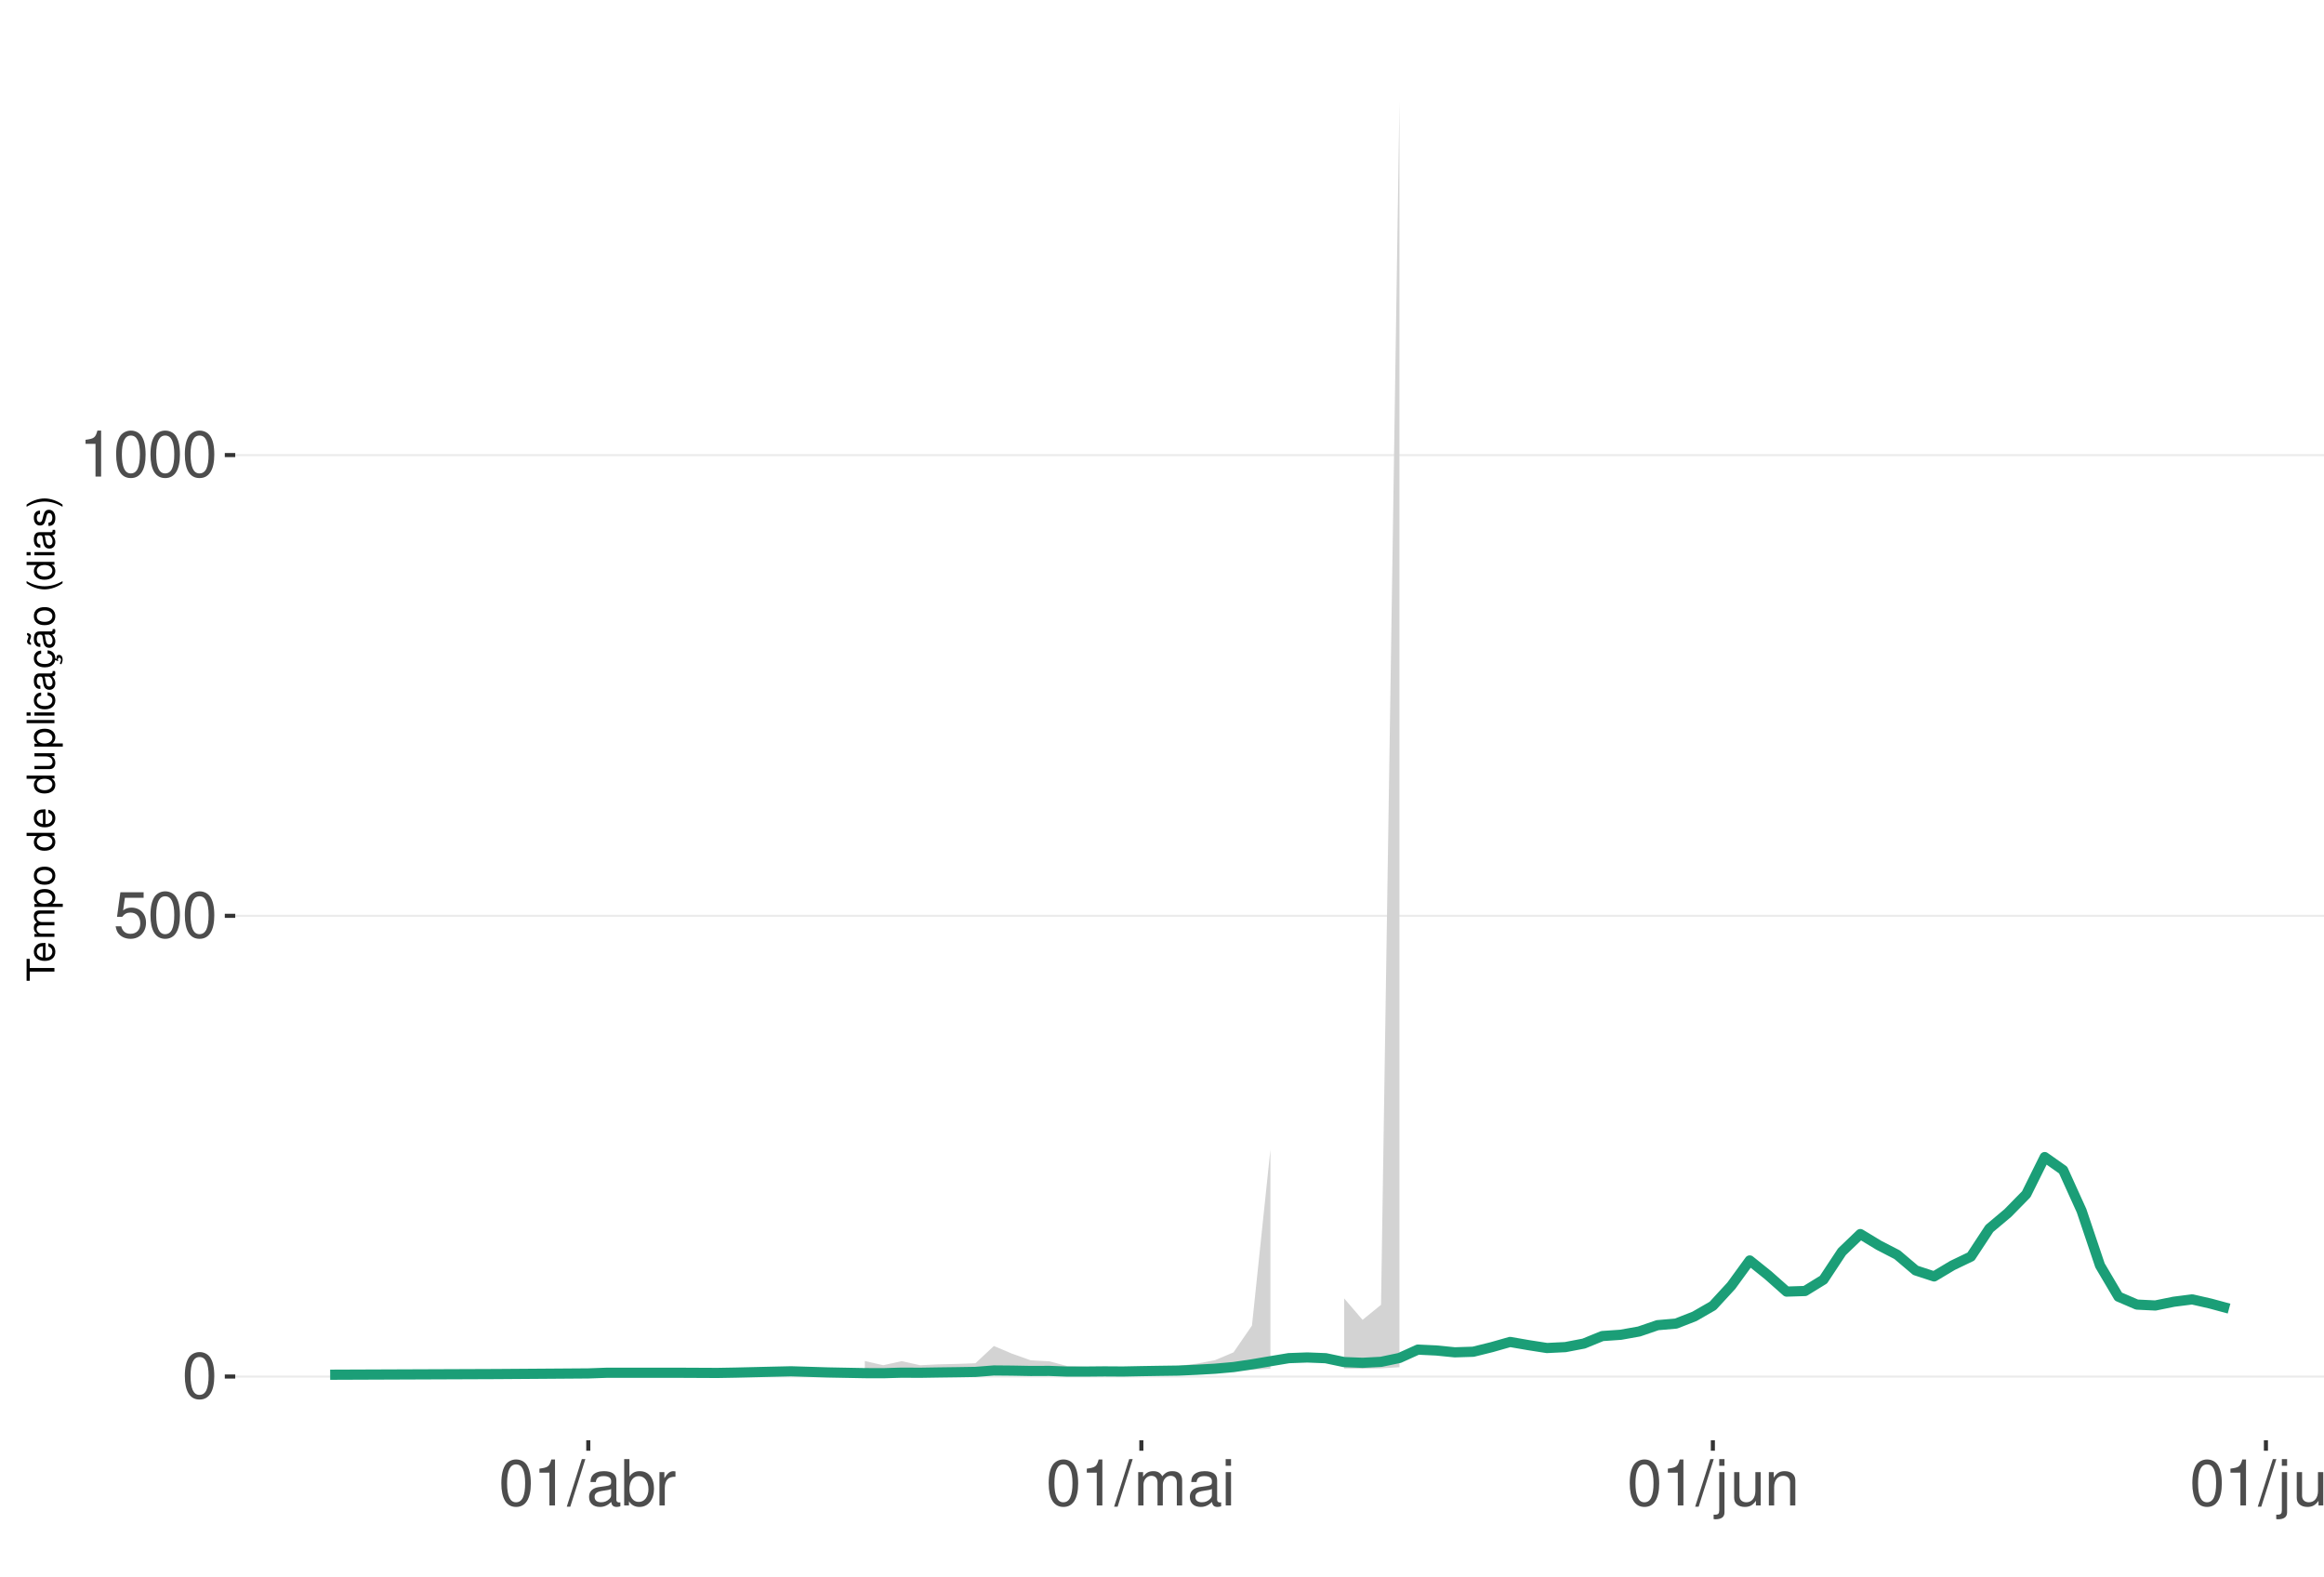
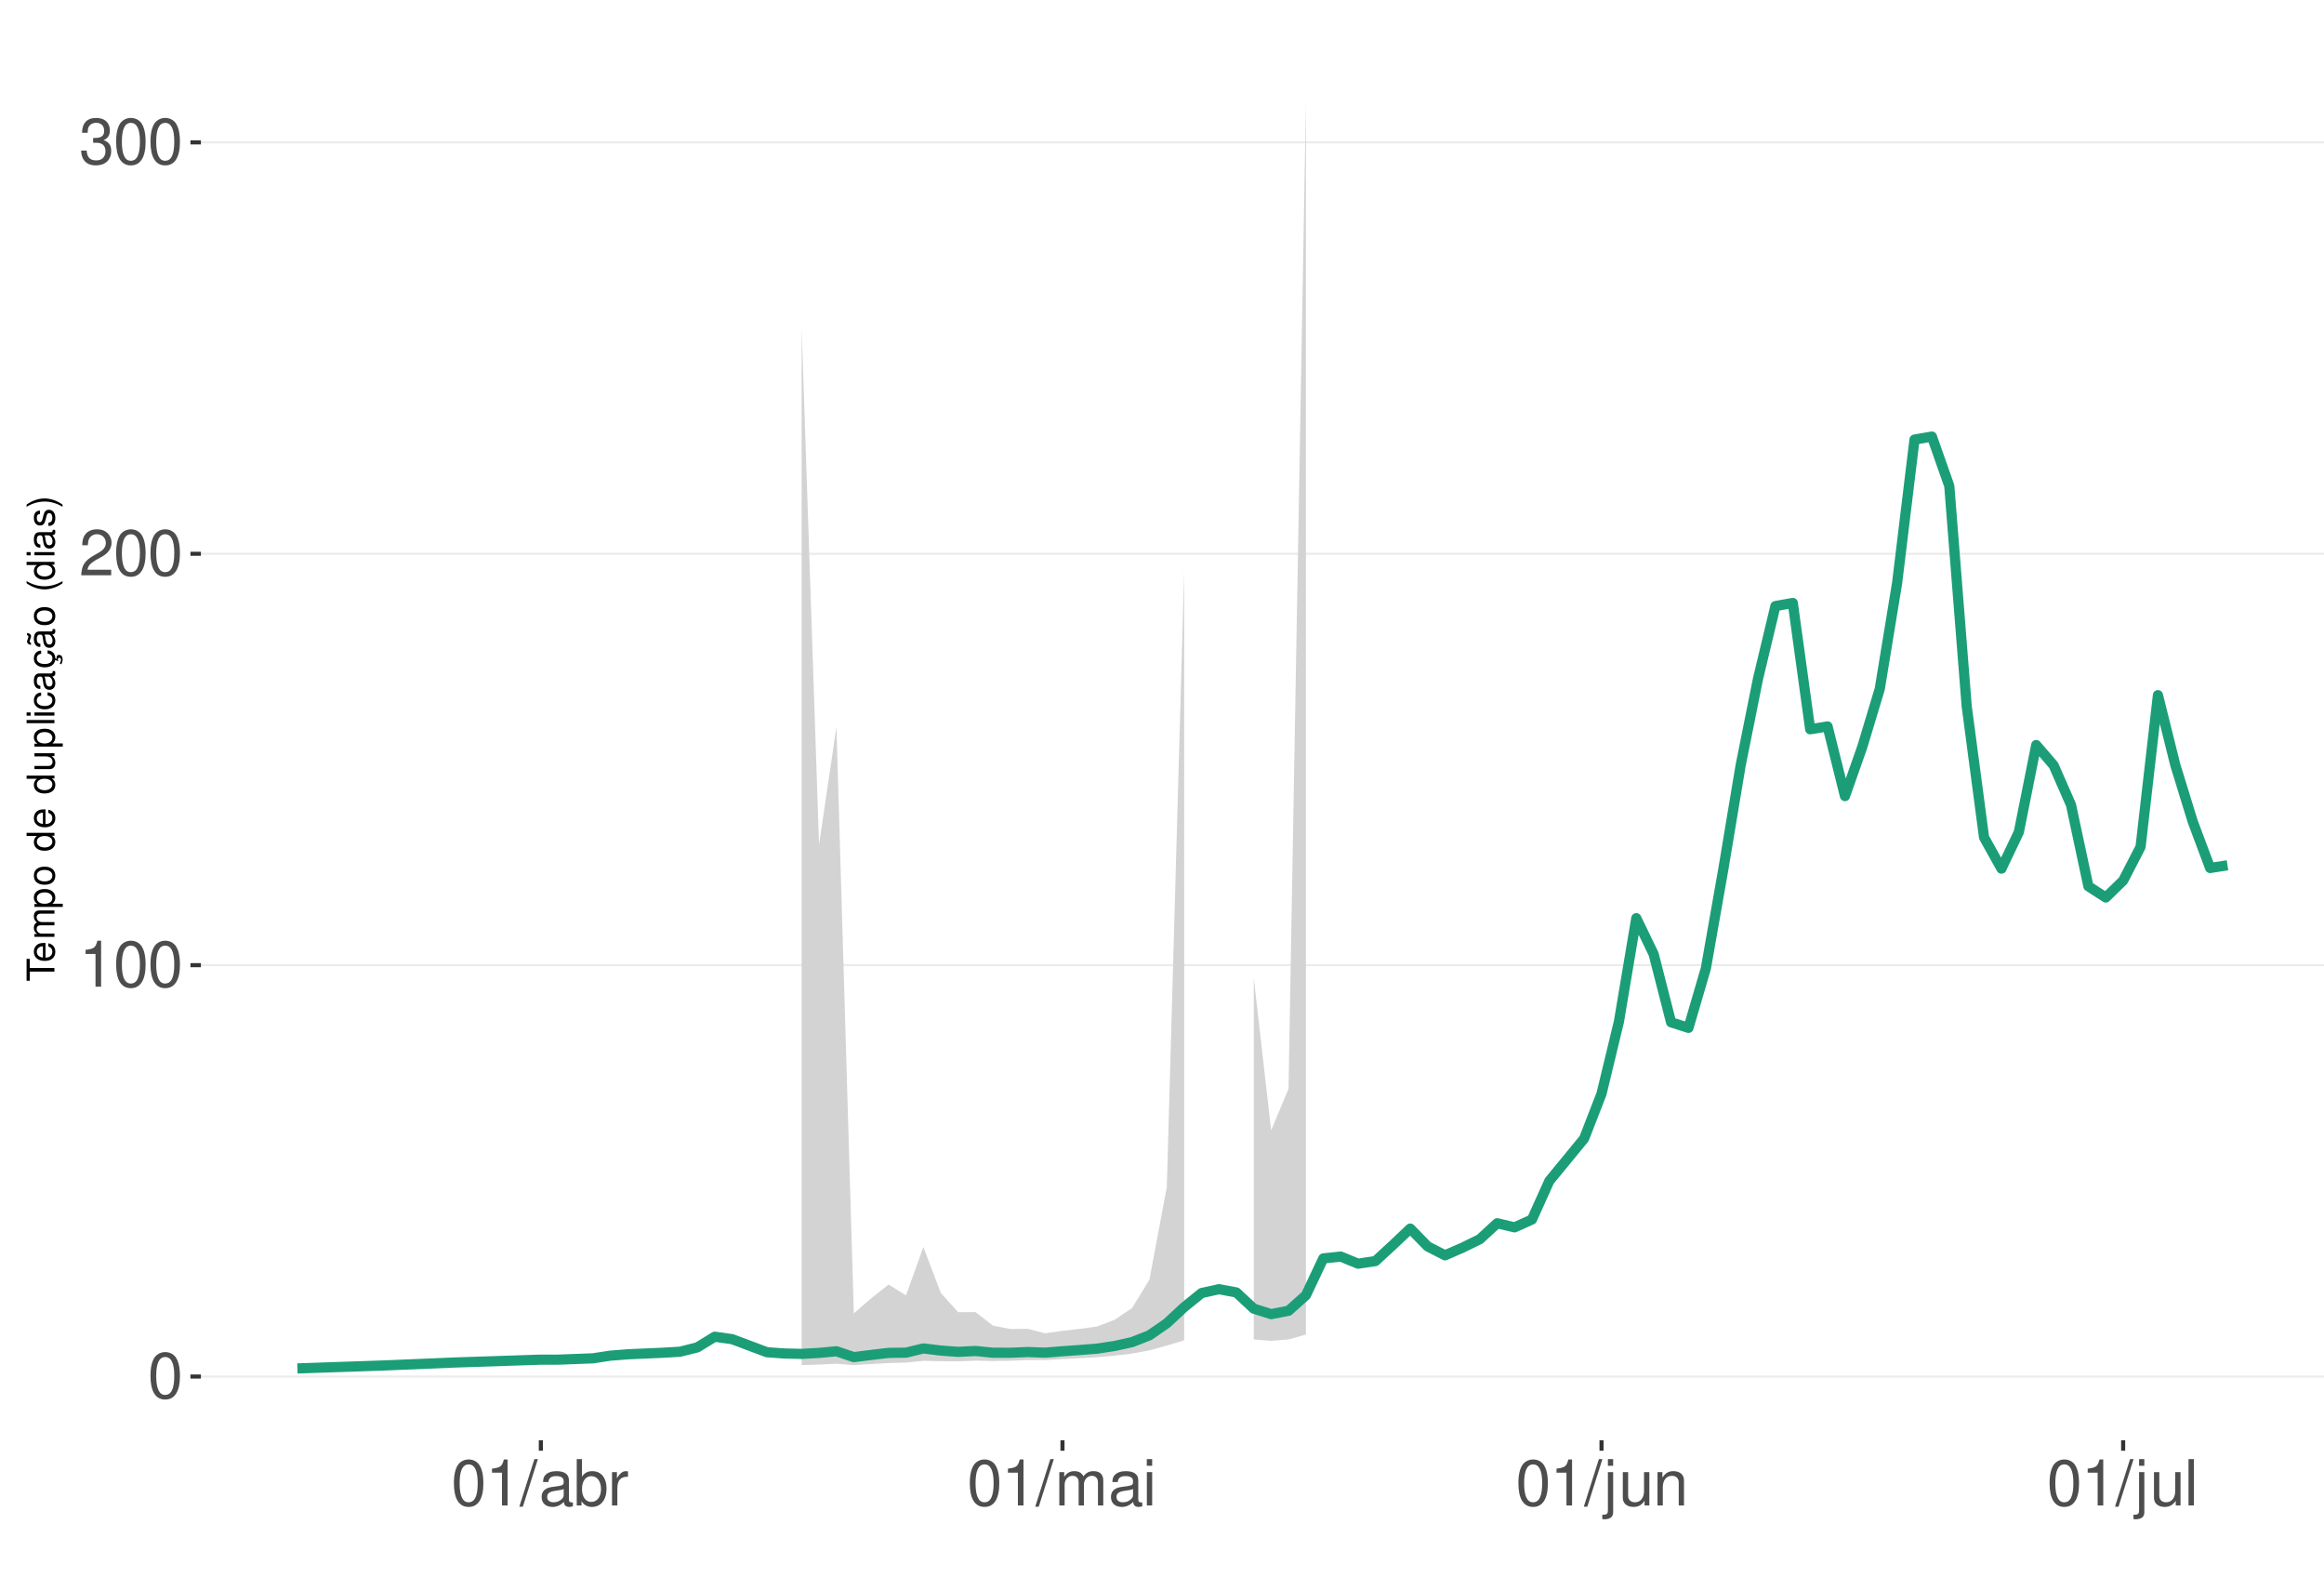
<svg xmlns="http://www.w3.org/2000/svg" xmlns:xlink="http://www.w3.org/1999/xlink" width="609pt" height="413pt" viewBox="0 0 609 413" version="1.1">
  <defs>
    <g>
      <symbol overflow="visible" id="glyph0-0">
        <path style="stroke:none;" d="" />
      </symbol>
      <symbol overflow="visible" id="glyph0-1">
        <path style="stroke:none;" d="M 4.578 -12.047 C 3.484 -12.047 2.484 -11.547 1.859 -10.734 C 1.094 -9.656 0.719 -8.062 0.719 -5.828 C 0.719 -1.766 2.047 0.391 4.578 0.391 C 7.078 0.391 8.438 -1.766 8.438 -5.734 C 8.438 -8.062 8.078 -9.625 7.297 -10.734 C 6.672 -11.562 5.703 -12.047 4.578 -12.047 Z M 4.578 -10.75 C 6.156 -10.75 6.953 -9.125 6.953 -5.859 C 6.953 -2.438 6.172 -0.828 4.547 -0.828 C 3 -0.828 2.219 -2.5 2.219 -5.812 C 2.219 -9.125 3 -10.75 4.578 -10.75 Z M 4.578 -10.75 " />
      </symbol>
      <symbol overflow="visible" id="glyph0-2">
-         <path style="stroke:none;" d="M 7.922 -11.812 L 1.828 -11.812 L 0.953 -5.375 L 2.297 -5.375 C 2.984 -6.203 3.547 -6.484 4.484 -6.484 C 6.062 -6.484 7.047 -5.391 7.047 -3.641 C 7.047 -1.953 6.062 -0.922 4.469 -0.922 C 3.188 -0.922 2.406 -1.562 2.047 -2.891 L 0.578 -2.891 C 0.781 -1.938 0.953 -1.469 1.297 -1.031 C 1.969 -0.141 3.172 0.391 4.5 0.391 C 6.875 0.391 8.547 -1.344 8.547 -3.844 C 8.547 -6.172 7 -7.781 4.734 -7.781 C 3.891 -7.781 3.234 -7.562 2.547 -7.062 L 3.016 -10.359 L 7.922 -10.359 Z M 7.922 -11.812 " />
+         <path style="stroke:none;" d="M 4.312 -8.578 L 4.312 0 L 5.781 0 L 5.781 -12.047 L 4.812 -12.047 C 4.297 -10.188 3.969 -9.938 1.703 -9.641 L 1.703 -8.578 Z M 4.312 -8.578 " />
      </symbol>
      <symbol overflow="visible" id="glyph0-3">
-         <path style="stroke:none;" d="M 4.312 -8.578 L 4.312 0 L 5.781 0 L 5.781 -12.047 L 4.812 -12.047 C 4.297 -10.188 3.969 -9.938 1.703 -9.641 L 1.703 -8.578 Z M 4.312 -8.578 " />
+         <path style="stroke:none;" d="M 8.422 -1.453 L 2.219 -1.453 C 2.359 -2.453 2.891 -3.078 4.344 -3.969 L 6.016 -4.891 C 7.656 -5.812 8.516 -7.047 8.516 -8.531 C 8.516 -9.531 8.109 -10.453 7.406 -11.109 C 6.719 -11.75 5.844 -12.047 4.734 -12.047 C 3.234 -12.047 2.109 -11.516 1.469 -10.484 C 1.047 -9.844 0.859 -9.094 0.828 -7.875 L 2.297 -7.875 C 2.344 -8.688 2.453 -9.172 2.641 -9.578 C 3.031 -10.312 3.797 -10.766 4.688 -10.766 C 6.016 -10.766 7.016 -9.797 7.016 -8.5 C 7.016 -7.531 6.469 -6.703 5.406 -6.094 L 3.875 -5.203 C 1.422 -3.781 0.703 -2.641 0.562 -0.016 L 8.422 -0.016 Z M 8.422 -1.453 " />
      </symbol>
      <symbol overflow="visible" id="glyph0-4">
+         <path style="stroke:none;" d="M 3.688 -5.547 L 4.484 -5.547 C 6.078 -5.547 6.922 -4.797 6.922 -3.344 C 6.922 -1.828 6.016 -0.922 4.5 -0.922 C 2.875 -0.922 2.094 -1.734 2 -3.5 L 0.531 -3.5 C 0.594 -2.531 0.766 -1.906 1.047 -1.359 C 1.672 -0.203 2.812 0.391 4.438 0.391 C 6.859 0.391 8.422 -1.078 8.422 -3.359 C 8.422 -4.891 7.844 -5.734 6.422 -6.234 C 7.531 -6.672 8.078 -7.516 8.078 -8.734 C 8.078 -10.797 6.734 -12.047 4.484 -12.047 C 2.094 -12.047 0.828 -10.703 0.781 -8.156 L 2.25 -8.156 C 2.266 -8.891 2.328 -9.312 2.516 -9.672 C 2.844 -10.359 3.578 -10.766 4.5 -10.766 C 5.797 -10.766 6.578 -9.984 6.578 -8.672 C 6.578 -7.828 6.281 -7.312 5.625 -7.031 C 5.234 -6.859 4.703 -6.797 3.688 -6.781 Z M 3.688 -5.547 " />
+       </symbol>
+       <symbol overflow="visible" id="glyph0-5">
        <path style="stroke:none;" d="M 3.812 -12.141 L -0.141 0.328 L 0.781 0.328 L 4.734 -12.141 Z M 3.812 -12.141 " />
      </symbol>
-       <symbol overflow="visible" id="glyph0-5">
+       <symbol overflow="visible" id="glyph0-6">
        <path style="stroke:none;" d="M 8.906 -0.812 C 8.766 -0.781 8.688 -0.781 8.609 -0.781 C 8.125 -0.781 7.859 -1.031 7.859 -1.469 L 7.859 -6.594 C 7.859 -8.141 6.734 -8.984 4.578 -8.984 C 3.297 -8.984 2.281 -8.609 1.688 -7.969 C 1.281 -7.516 1.109 -7.016 1.078 -6.141 L 2.484 -6.141 C 2.594 -7.219 3.234 -7.688 4.531 -7.688 C 5.797 -7.688 6.484 -7.234 6.484 -6.391 L 6.484 -6.031 C 6.469 -5.438 6.156 -5.219 5.031 -5.062 C 3.062 -4.812 2.766 -4.75 2.234 -4.531 C 1.219 -4.094 0.703 -3.328 0.703 -2.203 C 0.703 -0.609 1.797 0.391 3.562 0.391 C 4.656 0.391 5.547 0 6.531 -0.906 C 6.625 0 7.062 0.391 7.969 0.391 C 8.266 0.391 8.438 0.344 8.906 0.234 Z M 6.484 -2.75 C 6.484 -2.281 6.344 -2 5.922 -1.609 C 5.359 -1.094 4.688 -0.828 3.859 -0.828 C 2.781 -0.828 2.156 -1.344 2.156 -2.234 C 2.156 -3.141 2.75 -3.609 4.25 -3.828 C 5.734 -4.031 6.016 -4.094 6.484 -4.312 Z M 6.484 -2.75 " />
      </symbol>
-       <symbol overflow="visible" id="glyph0-6">
+       <symbol overflow="visible" id="glyph0-7">
        <path style="stroke:none;" d="M 0.906 -12.141 L 0.906 0 L 2.156 0 L 2.156 -1.109 C 2.812 -0.094 3.703 0.391 4.906 0.391 C 7.219 0.391 8.719 -1.5 8.719 -4.391 C 8.719 -7.234 7.297 -8.984 4.984 -8.984 C 3.781 -8.984 2.938 -8.531 2.281 -7.547 L 2.281 -12.141 Z M 4.719 -7.672 C 6.266 -7.672 7.266 -6.328 7.266 -4.25 C 7.266 -2.266 6.234 -0.922 4.719 -0.922 C 3.234 -0.922 2.281 -2.25 2.281 -4.297 C 2.281 -6.344 3.234 -7.672 4.719 -7.672 Z M 4.719 -7.672 " />
      </symbol>
-       <symbol overflow="visible" id="glyph0-7">
+       <symbol overflow="visible" id="glyph0-8">
        <path style="stroke:none;" d="M 1.156 -8.734 L 1.156 0 L 2.547 0 L 2.547 -4.531 C 2.562 -6.625 3.438 -7.562 5.344 -7.516 L 5.344 -8.922 C 5.109 -8.969 4.984 -8.984 4.812 -8.984 C 3.922 -8.984 3.234 -8.438 2.438 -7.141 L 2.438 -8.734 Z M 1.156 -8.734 " />
      </symbol>
-       <symbol overflow="visible" id="glyph0-8">
+       <symbol overflow="visible" id="glyph0-9">
        <path style="stroke:none;" d="M 1.172 -8.734 L 1.172 0 L 2.562 0 L 2.562 -5.484 C 2.562 -6.75 3.484 -7.766 4.609 -7.766 C 5.641 -7.766 6.234 -7.125 6.234 -6.016 L 6.234 0 L 7.625 0 L 7.625 -5.484 C 7.625 -6.75 8.547 -7.766 9.672 -7.766 C 10.688 -7.766 11.297 -7.109 11.297 -6.016 L 11.297 0 L 12.688 0 L 12.688 -6.547 C 12.688 -8.109 11.797 -8.984 10.156 -8.984 C 9 -8.984 8.297 -8.625 7.484 -7.641 C 6.969 -8.578 6.266 -8.984 5.125 -8.984 C 3.969 -8.984 3.188 -8.547 2.453 -7.5 L 2.453 -8.734 Z M 1.172 -8.734 " />
      </symbol>
-       <symbol overflow="visible" id="glyph0-9">
+       <symbol overflow="visible" id="glyph0-10">
        <path style="stroke:none;" d="M 2.5 -8.734 L 1.109 -8.734 L 1.109 0 L 2.5 0 Z M 2.5 -12.141 L 1.094 -12.141 L 1.094 -10.391 L 2.5 -10.391 Z M 2.5 -12.141 " />
      </symbol>
-       <symbol overflow="visible" id="glyph0-10">
+       <symbol overflow="visible" id="glyph0-11">
        <path style="stroke:none;" d="M 1.172 -8.734 L 1.172 1.266 C 1.172 2.125 0.906 2.422 0.031 2.422 C -0.062 2.422 -0.109 2.422 -0.297 2.406 L -0.297 3.578 C -0.141 3.609 -0.047 3.625 0.172 3.625 C 1.734 3.625 2.547 3.016 2.547 1.812 L 2.547 -8.734 Z M 2.547 -12.141 L 1.172 -12.141 L 1.172 -10.391 L 2.547 -10.391 Z M 2.547 -12.141 " />
      </symbol>
-       <symbol overflow="visible" id="glyph0-11">
+       <symbol overflow="visible" id="glyph0-12">
        <path style="stroke:none;" d="M 8.031 0 L 8.031 -8.734 L 6.641 -8.734 L 6.641 -3.781 C 6.641 -2 5.719 -0.828 4.266 -0.828 C 3.172 -0.828 2.469 -1.5 2.469 -2.547 L 2.469 -8.734 L 1.078 -8.734 L 1.078 -2 C 1.078 -0.547 2.172 0.391 3.859 0.391 C 5.141 0.391 5.969 -0.062 6.781 -1.219 L 6.781 0 Z M 8.031 0 " />
      </symbol>
-       <symbol overflow="visible" id="glyph0-12">
+       <symbol overflow="visible" id="glyph0-13">
        <path style="stroke:none;" d="M 1.172 -8.734 L 1.172 0 L 2.562 0 L 2.562 -4.812 C 2.562 -6.594 3.5 -7.766 4.938 -7.766 C 6.031 -7.766 6.734 -7.094 6.734 -6.047 L 6.734 0 L 8.109 0 L 8.109 -6.594 C 8.109 -8.047 7.031 -8.984 5.344 -8.984 C 4.047 -8.984 3.219 -8.484 2.453 -7.266 L 2.453 -8.734 Z M 1.172 -8.734 " />
      </symbol>
-       <symbol overflow="visible" id="glyph0-13">
+       <symbol overflow="visible" id="glyph0-14">
        <path style="stroke:none;" d="M 2.531 -12.141 L 1.125 -12.141 L 1.125 0 L 2.531 0 Z M 2.531 -12.141 " />
      </symbol>
      <symbol overflow="visible" id="glyph1-0">
        <path style="stroke:none;" d="" />
      </symbol>
      <symbol overflow="visible" id="glyph1-1">
        <path style="stroke:none;" d="M -6.469 -3.547 L -6.469 -5.938 L -7.297 -5.938 L -7.297 -0.203 L -6.469 -0.203 L -6.469 -2.609 L 0 -2.609 L 0 -3.547 Z M -6.469 -3.547 " />
      </symbol>
      <symbol overflow="visible" id="glyph1-2">
        <path style="stroke:none;" d="M -2.344 -5.125 C -3.141 -5.125 -3.625 -5.062 -4.016 -4.922 C -4.875 -4.578 -5.391 -3.781 -5.391 -2.797 C -5.391 -1.344 -4.281 -0.406 -2.547 -0.406 C -0.812 -0.406 0.234 -1.297 0.234 -2.781 C 0.234 -3.984 -0.453 -4.812 -1.594 -5.016 L -1.594 -4.188 C -0.906 -3.953 -0.547 -3.484 -0.547 -2.812 C -0.547 -2.281 -0.781 -1.828 -1.219 -1.547 C -1.516 -1.344 -1.812 -1.281 -2.344 -1.266 Z M -3.016 -1.297 C -3.984 -1.359 -4.625 -1.953 -4.625 -2.797 C -4.625 -3.641 -3.953 -4.234 -3.016 -4.234 Z M -3.016 -1.297 " />
      </symbol>
      <symbol overflow="visible" id="glyph1-3">
        <path style="stroke:none;" d="M -5.234 -0.703 L 0 -0.703 L 0 -1.547 L -3.297 -1.547 C -4.047 -1.547 -4.656 -2.094 -4.656 -2.766 C -4.656 -3.391 -4.281 -3.734 -3.609 -3.734 L 0 -3.734 L 0 -4.578 L -3.297 -4.578 C -4.047 -4.578 -4.656 -5.125 -4.656 -5.812 C -4.656 -6.422 -4.266 -6.781 -3.609 -6.781 L 0 -6.781 L 0 -7.625 L -3.938 -7.625 C -4.875 -7.625 -5.391 -7.078 -5.391 -6.094 C -5.391 -5.406 -5.188 -4.984 -4.594 -4.484 C -5.156 -4.188 -5.391 -3.766 -5.391 -3.078 C -5.391 -2.375 -5.125 -1.906 -4.5 -1.469 L -5.234 -1.469 Z M -5.234 -0.703 " />
      </symbol>
      <symbol overflow="visible" id="glyph1-4">
        <path style="stroke:none;" d="M 2.188 -0.547 L 2.188 -1.375 L -0.547 -1.375 C -0.016 -1.812 0.234 -2.312 0.234 -2.984 C 0.234 -4.344 -0.859 -5.234 -2.531 -5.234 C -4.297 -5.234 -5.391 -4.375 -5.391 -2.984 C -5.391 -2.266 -5.062 -1.703 -4.453 -1.312 L -5.234 -1.312 L -5.234 -0.547 Z M -4.609 -2.844 C -4.609 -3.766 -3.797 -4.359 -2.547 -4.359 C -1.359 -4.359 -0.547 -3.75 -0.547 -2.844 C -0.547 -1.953 -1.344 -1.375 -2.578 -1.375 C -3.812 -1.375 -4.609 -1.953 -4.609 -2.844 Z M -4.609 -2.844 " />
      </symbol>
      <symbol overflow="visible" id="glyph1-5">
        <path style="stroke:none;" d="M -5.391 -2.719 C -5.391 -1.234 -4.344 -0.359 -2.578 -0.359 C -0.812 -0.359 0.234 -1.234 0.234 -2.734 C 0.234 -4.203 -0.812 -5.094 -2.547 -5.094 C -4.359 -5.094 -5.391 -4.234 -5.391 -2.719 Z M -4.625 -2.734 C -4.625 -3.672 -3.844 -4.234 -2.547 -4.234 C -1.312 -4.234 -0.547 -3.656 -0.547 -2.734 C -0.547 -1.797 -1.312 -1.234 -2.578 -1.234 C -3.844 -1.234 -4.625 -1.797 -4.625 -2.734 Z M -4.625 -2.734 " />
      </symbol>
      <symbol overflow="visible" id="glyph1-6">
        <path style="stroke:none;" d="" />
      </symbol>
      <symbol overflow="visible" id="glyph1-7">
        <path style="stroke:none;" d="M -7.297 -4.953 L -7.297 -4.125 L -4.578 -4.125 C -5.109 -3.766 -5.391 -3.203 -5.391 -2.516 C -5.391 -1.156 -4.297 -0.266 -2.625 -0.266 C -0.859 -0.266 0.234 -1.125 0.234 -2.547 C 0.234 -3.266 -0.047 -3.766 -0.688 -4.203 L 0 -4.203 L 0 -4.953 Z M -4.609 -2.656 C -4.609 -3.547 -3.812 -4.125 -2.562 -4.125 C -1.344 -4.125 -0.547 -3.547 -0.547 -2.656 C -0.547 -1.734 -1.359 -1.125 -2.578 -1.125 C -3.797 -1.125 -4.609 -1.734 -4.609 -2.656 Z M -4.609 -2.656 " />
      </symbol>
      <symbol overflow="visible" id="glyph1-8">
        <path style="stroke:none;" d="M 0 -4.812 L -5.234 -4.812 L -5.234 -3.984 L -2.266 -3.984 C -1.203 -3.984 -0.5 -3.438 -0.5 -2.562 C -0.5 -1.906 -0.906 -1.484 -1.531 -1.484 L -5.234 -1.484 L -5.234 -0.656 L -1.203 -0.656 C -0.328 -0.656 0.234 -1.297 0.234 -2.312 C 0.234 -3.094 -0.047 -3.578 -0.734 -4.062 L 0 -4.062 Z M 0 -4.812 " />
      </symbol>
      <symbol overflow="visible" id="glyph1-9">
        <path style="stroke:none;" d="M -7.297 -1.516 L -7.297 -0.688 L 0 -0.688 L 0 -1.516 Z M -7.297 -1.516 " />
      </symbol>
      <symbol overflow="visible" id="glyph1-10">
        <path style="stroke:none;" d="M -5.234 -1.5 L -5.234 -0.672 L 0 -0.672 L 0 -1.5 Z M -7.297 -1.5 L -7.297 -0.656 L -6.234 -0.656 L -6.234 -1.5 Z M -7.297 -1.5 " />
      </symbol>
      <symbol overflow="visible" id="glyph1-11">
        <path style="stroke:none;" d="M -3.484 -4.703 C -3.984 -4.672 -4.312 -4.562 -4.609 -4.359 C -5.094 -4 -5.391 -3.375 -5.391 -2.641 C -5.391 -1.219 -4.266 -0.312 -2.531 -0.312 C -0.844 -0.312 0.234 -1.203 0.234 -2.625 C 0.234 -3.875 -0.516 -4.672 -1.797 -4.766 L -1.797 -3.938 C -0.953 -3.797 -0.547 -3.359 -0.547 -2.656 C -0.547 -1.734 -1.297 -1.188 -2.531 -1.188 C -3.844 -1.188 -4.625 -1.719 -4.625 -2.625 C -4.625 -3.328 -4.203 -3.766 -3.484 -3.875 Z M -3.484 -4.703 " />
      </symbol>
      <symbol overflow="visible" id="glyph1-12">
        <path style="stroke:none;" d="M -0.484 -5.344 C -0.469 -5.266 -0.469 -5.219 -0.469 -5.172 C -0.469 -4.875 -0.625 -4.719 -0.875 -4.719 L -3.953 -4.719 C -4.891 -4.719 -5.391 -4.047 -5.391 -2.75 C -5.391 -1.984 -5.172 -1.375 -4.781 -1.016 C -4.516 -0.766 -4.203 -0.672 -3.688 -0.656 L -3.688 -1.484 C -4.328 -1.562 -4.625 -1.938 -4.625 -2.719 C -4.625 -3.484 -4.344 -3.891 -3.844 -3.891 L -3.625 -3.891 C -3.266 -3.875 -3.125 -3.703 -3.047 -3.016 C -2.891 -1.844 -2.844 -1.656 -2.719 -1.344 C -2.453 -0.734 -2 -0.422 -1.312 -0.422 C -0.375 -0.422 0.234 -1.078 0.234 -2.141 C 0.234 -2.797 0 -3.328 -0.547 -3.922 C 0 -3.984 0.234 -4.234 0.234 -4.781 C 0.234 -4.953 0.203 -5.062 0.141 -5.344 Z M -1.656 -3.891 C -1.375 -3.891 -1.203 -3.812 -0.969 -3.562 C -0.656 -3.219 -0.5 -2.812 -0.5 -2.312 C -0.5 -1.672 -0.812 -1.297 -1.344 -1.297 C -1.891 -1.297 -2.172 -1.656 -2.297 -2.547 C -2.422 -3.438 -2.453 -3.609 -2.594 -3.891 Z M -1.656 -3.891 " />
      </symbol>
      <symbol overflow="visible" id="glyph1-13">
        <path style="stroke:none;" d="M 0.234 -2.641 C 0.234 -3.875 -0.547 -4.703 -1.797 -4.766 L -1.797 -3.938 C -0.953 -3.797 -0.531 -3.359 -0.531 -2.656 C -0.531 -1.734 -1.281 -1.188 -2.516 -1.188 C -3.844 -1.188 -4.625 -1.719 -4.625 -2.625 C -4.625 -3.328 -4.203 -3.766 -3.484 -3.875 L -3.484 -4.703 C -3.984 -4.672 -4.312 -4.562 -4.609 -4.359 C -5.094 -4 -5.391 -3.375 -5.391 -2.641 C -5.391 -1.219 -4.266 -0.312 -2.531 -0.312 C -1.469 -0.312 -0.625 -0.672 -0.156 -1.312 C 0.047 -1.594 0.125 -1.812 0.203 -2.25 L 0.922 -1.938 L 0.984 -2.062 C 0.938 -2.188 0.906 -2.25 0.906 -2.375 C 0.906 -2.656 1.047 -2.828 1.281 -2.828 C 1.547 -2.828 1.734 -2.594 1.734 -2.297 C 1.734 -2.031 1.672 -1.844 1.438 -1.406 L 1.406 -1.312 L 1.812 -1.094 C 2.078 -1.75 2.141 -1.953 2.141 -2.344 C 2.141 -3.109 1.781 -3.578 1.203 -3.578 C 0.781 -3.578 0.547 -3.297 0.547 -2.797 C 0.547 -2.703 0.547 -2.641 0.562 -2.516 Z M 0.234 -2.641 " />
      </symbol>
      <symbol overflow="visible" id="glyph1-14">
        <path style="stroke:none;" d="M -0.484 -5.344 C -0.469 -5.266 -0.469 -5.219 -0.469 -5.172 C -0.469 -4.875 -0.625 -4.719 -0.875 -4.719 L -3.953 -4.719 C -4.891 -4.719 -5.391 -4.047 -5.391 -2.75 C -5.391 -1.984 -5.172 -1.375 -4.781 -1.016 C -4.516 -0.766 -4.203 -0.672 -3.688 -0.656 L -3.688 -1.484 C -4.328 -1.562 -4.625 -1.938 -4.625 -2.719 C -4.625 -3.484 -4.344 -3.891 -3.844 -3.891 L -3.625 -3.891 C -3.266 -3.875 -3.125 -3.703 -3.047 -3.016 C -2.891 -1.844 -2.844 -1.656 -2.719 -1.344 C -2.453 -0.734 -2 -0.422 -1.312 -0.422 C -0.375 -0.422 0.234 -1.078 0.234 -2.141 C 0.234 -2.797 0 -3.328 -0.547 -3.922 C 0 -3.984 0.234 -4.234 0.234 -4.781 C 0.234 -4.953 0.203 -5.062 0.141 -5.344 Z M -1.656 -3.891 C -1.375 -3.891 -1.203 -3.812 -0.969 -3.562 C -0.656 -3.219 -0.5 -2.812 -0.5 -2.312 C -0.5 -1.672 -0.812 -1.297 -1.344 -1.297 C -1.891 -1.297 -2.172 -1.656 -2.297 -2.547 C -2.422 -3.438 -2.453 -3.609 -2.594 -3.891 Z M -7.172 -3.75 C -6.922 -3.672 -6.812 -3.547 -6.812 -3.375 C -6.812 -3.25 -6.875 -2.984 -6.984 -2.734 C -7.156 -2.312 -7.172 -2.25 -7.172 -2.047 C -7.172 -1.594 -6.797 -1.297 -6.141 -1.188 L -6.141 -1.766 C -6.375 -1.812 -6.5 -1.938 -6.5 -2.094 C -6.5 -2.203 -6.469 -2.344 -6.375 -2.578 C -6.156 -3.156 -6.125 -3.234 -6.125 -3.438 C -6.125 -3.922 -6.484 -4.219 -7.172 -4.312 Z M -7.172 -3.75 " />
      </symbol>
      <symbol overflow="visible" id="glyph1-15">
        <path style="stroke:none;" d="M -7.297 -2.359 C -5.984 -1.359 -4.156 -0.734 -2.594 -0.734 C -1.016 -0.734 0.812 -1.359 2.125 -2.359 L 2.125 -2.906 C 0.688 -2.031 -0.984 -1.547 -2.594 -1.547 C -4.188 -1.547 -5.875 -2.031 -7.297 -2.906 Z M -7.297 -2.359 " />
      </symbol>
      <symbol overflow="visible" id="glyph1-16">
        <path style="stroke:none;" d="M -3.781 -4.375 C -4.812 -4.375 -5.391 -3.688 -5.391 -2.484 C -5.391 -1.266 -4.766 -0.469 -3.797 -0.469 C -2.969 -0.469 -2.578 -0.891 -2.281 -2.125 L -2.094 -2.906 C -1.953 -3.484 -1.734 -3.719 -1.375 -3.719 C -0.875 -3.719 -0.547 -3.234 -0.547 -2.5 C -0.547 -2.047 -0.672 -1.672 -0.891 -1.453 C -1.047 -1.328 -1.188 -1.266 -1.562 -1.219 L -1.562 -0.344 C -0.344 -0.375 0.234 -1.062 0.234 -2.438 C 0.234 -3.75 -0.422 -4.594 -1.438 -4.594 C -2.203 -4.594 -2.641 -4.156 -2.891 -3.109 L -3.078 -2.312 C -3.234 -1.625 -3.453 -1.344 -3.828 -1.344 C -4.312 -1.344 -4.625 -1.766 -4.625 -2.453 C -4.625 -3.125 -4.328 -3.484 -3.781 -3.5 Z M -3.781 -4.375 " />
      </symbol>
      <symbol overflow="visible" id="glyph1-17">
        <path style="stroke:none;" d="M 2.125 -0.938 C 0.812 -1.938 -1.016 -2.562 -2.578 -2.562 C -4.156 -2.562 -5.984 -1.938 -7.297 -0.938 L -7.297 -0.375 C -5.859 -1.266 -4.188 -1.75 -2.578 -1.75 C -0.984 -1.75 0.703 -1.266 2.125 -0.375 Z M 2.125 -0.938 " />
      </symbol>
    </g>
    <clipPath id="clip1">
-       <path d="M 61.645 9.961 L 609 9.961 L 609 377.328 L 61.645 377.328 Z M 61.645 9.961 " />
+       <path d="M 52.645 9.961 L 609 9.961 L 609 377.328 L 52.645 377.328 Z M 52.645 9.961 " />
    </clipPath>
    <clipPath id="clip2">
-       <path d="M 61.645 360 L 609 360 L 609 361 L 61.645 361 Z M 61.645 360 " />
+       <path d="M 52.645 360 L 609 360 L 609 361 L 52.645 361 Z M 52.645 360 " />
    </clipPath>
    <clipPath id="clip3">
-       <path d="M 61.645 239 L 609 239 L 609 241 L 61.645 241 Z M 61.645 239 " />
+       <path d="M 52.645 252 L 609 252 L 609 254 L 52.645 254 Z M 52.645 252 " />
    </clipPath>
    <clipPath id="clip4">
-       <path d="M 61.645 118 L 609 118 L 609 120 L 61.645 120 Z M 61.645 118 " />
+       <path d="M 52.645 144 L 609 144 L 609 146 L 52.645 146 Z M 52.645 144 " />
+     </clipPath>
+     <clipPath id="clip5">
+       <path d="M 52.645 37 L 609 37 L 609 38 L 52.645 38 Z M 52.645 37 " />
    </clipPath>
  </defs>
  <g id="surface354">
    <rect x="0" y="0" width="609" height="413" style="fill:rgb(100%,100%,100%);fill-opacity:1;stroke:none;" />
    <rect x="0" y="0" width="609" height="413" style="fill:rgb(100%,100%,100%);fill-opacity:1;stroke:none;" />
    <path style="fill:none;stroke-width:1.067;stroke-linecap:round;stroke-linejoin:round;stroke:rgb(100%,100%,100%);stroke-opacity:1;stroke-miterlimit:10;" d="M 0 413 L 609 413 L 609 0 L 0 0 Z M 0 413 " />
    <g clip-path="url(#clip1)" clip-rule="nonzero">
-       <path style=" stroke:none;fill-rule:nonzero;fill:rgb(100%,100%,100%);fill-opacity:1;" d="M 61.645 377.328 L 609 377.328 L 609 9.961 L 61.645 9.961 Z M 61.645 377.328 " />
+       <path style=" stroke:none;fill-rule:nonzero;fill:rgb(100%,100%,100%);fill-opacity:1;" d="M 52.645 377.328 L 609 377.328 L 609 9.961 L 52.645 9.961 Z M 52.645 377.328 " />
    </g>
    <g clip-path="url(#clip2)" clip-rule="nonzero">
-       <path style="fill:none;stroke-width:0.533;stroke-linecap:butt;stroke-linejoin:round;stroke:rgb(92.157%,92.157%,92.157%);stroke-opacity:1;stroke-miterlimit:10;" d="M 61.645 360.629 L 609 360.629 " />
+       <path style="fill:none;stroke-width:0.533;stroke-linecap:butt;stroke-linejoin:round;stroke:rgb(92.157%,92.157%,92.157%);stroke-opacity:1;stroke-miterlimit:10;" d="M 52.645 360.629 L 609 360.629 " />
    </g>
    <g clip-path="url(#clip3)" clip-rule="nonzero">
-       <path style="fill:none;stroke-width:0.533;stroke-linecap:butt;stroke-linejoin:round;stroke:rgb(92.157%,92.157%,92.157%);stroke-opacity:1;stroke-miterlimit:10;" d="M 61.645 239.926 L 609 239.926 " />
+       <path style="fill:none;stroke-width:0.533;stroke-linecap:butt;stroke-linejoin:round;stroke:rgb(92.157%,92.157%,92.157%);stroke-opacity:1;stroke-miterlimit:10;" d="M 52.645 252.855 L 609 252.855 " />
    </g>
    <g clip-path="url(#clip4)" clip-rule="nonzero">
-       <path style="fill:none;stroke-width:0.533;stroke-linecap:butt;stroke-linejoin:round;stroke:rgb(92.157%,92.157%,92.157%);stroke-opacity:1;stroke-miterlimit:10;" d="M 61.645 119.219 L 609 119.219 " />
-     </g>
-     <path style=" stroke:none;fill-rule:nonzero;fill:rgb(82.745%,82.745%,82.745%);fill-opacity:1;" d="M 226.625 356.566 L 231.457 357.66 L 236.285 356.59 L 241.117 357.668 L 245.949 357.43 L 250.781 357.32 L 255.609 357.148 L 260.441 352.625 L 265.273 354.664 L 270.105 356.375 L 274.934 356.637 L 279.766 357.91 L 284.598 358.07 L 289.43 358.051 L 294.258 358.277 L 299.09 358.094 L 303.922 357.953 L 308.75 357.859 L 313.582 357.254 L 318.414 356.332 L 323.246 354.289 L 328.074 347.27 L 332.906 301.215 L 332.906 358.555 L 328.074 358.816 L 323.246 359.09 L 318.414 359.285 L 313.582 359.426 L 308.75 359.547 L 303.922 359.594 L 299.09 359.652 L 294.258 359.715 L 289.43 359.719 L 284.598 359.758 L 279.766 359.781 L 274.934 359.727 L 270.105 359.754 L 265.273 359.746 L 260.441 359.75 L 255.609 359.898 L 250.781 359.949 L 245.949 359.992 L 241.117 360.039 L 236.285 360.055 L 231.457 360.121 L 226.625 360.133 Z M 226.625 356.566 " />
-     <path style=" stroke:none;fill-rule:nonzero;fill:rgb(82.745%,82.745%,82.745%);fill-opacity:1;" d="M 352.23 340.156 L 357.062 345.773 L 361.895 341.832 L 366.723 26.66 L 366.723 358.184 L 361.895 358.484 L 357.062 358.586 L 352.23 358.543 Z M 352.23 340.156 " />
-     <path style="fill:none;stroke-width:2.667;stroke-linecap:butt;stroke-linejoin:round;stroke:rgb(10.588%,61.961%,46.667%);stroke-opacity:1;stroke-miterlimit:10;" d="M 86.523 360.152 L 130.004 359.98 L 154.16 359.809 L 158.988 359.637 L 178.312 359.637 L 187.977 359.684 L 192.809 359.598 L 202.469 359.367 L 207.301 359.258 L 216.961 359.555 L 226.625 359.738 L 231.457 359.754 L 236.285 359.613 L 241.117 359.637 L 245.949 359.559 L 250.781 359.496 L 255.609 359.418 L 260.441 359.039 L 265.273 359.082 L 270.105 359.172 L 274.934 359.152 L 279.766 359.332 L 284.598 359.328 L 289.43 359.281 L 294.258 359.312 L 299.09 359.215 L 303.922 359.137 L 308.75 359.07 L 313.582 358.852 L 318.414 358.578 L 323.246 358.148 L 328.074 357.434 L 332.906 356.617 L 337.738 355.809 L 342.57 355.633 L 347.398 355.824 L 352.23 356.844 L 357.062 357.031 L 361.895 356.777 L 366.723 355.766 L 371.555 353.574 L 376.387 353.801 L 381.219 354.285 L 386.047 354.133 L 390.879 352.941 L 395.711 351.566 L 400.543 352.402 L 405.371 353.156 L 410.203 352.918 L 415.035 351.992 L 419.867 350.02 L 424.695 349.688 L 429.527 348.828 L 434.359 347.172 L 439.191 346.758 L 444.02 344.875 L 448.852 342.09 L 453.684 336.84 L 458.512 330.215 L 463.344 334.09 L 468.176 338.375 L 473.008 338.219 L 477.836 335.25 L 482.668 327.941 L 487.5 323.301 L 492.332 326.23 L 497.16 328.723 L 501.992 332.82 L 506.824 334.402 L 511.656 331.516 L 516.484 329.195 L 521.316 321.855 L 526.148 317.793 L 530.98 312.867 L 535.809 303.133 L 540.641 306.539 L 545.473 317.191 L 550.305 331.527 L 555.133 339.699 L 559.965 341.777 L 564.797 342.016 L 569.629 341.031 L 574.457 340.418 L 579.289 341.52 L 584.121 342.828 " />
-     <g style="fill:rgb(30.196%,30.196%,30.196%);fill-opacity:1;">
-       <use xlink:href="#glyph0-1" x="47.715" y="366.267" />
-     </g>
-     <g style="fill:rgb(30.196%,30.196%,30.196%);fill-opacity:1;">
-       <use xlink:href="#glyph0-2" x="29.715" y="245.563" />
-       <use xlink:href="#glyph0-1" x="38.715" y="245.563" />
-       <use xlink:href="#glyph0-1" x="47.715" y="245.563" />
-     </g>
-     <g style="fill:rgb(30.196%,30.196%,30.196%);fill-opacity:1;">
-       <use xlink:href="#glyph0-3" x="20.715" y="124.856" />
-       <use xlink:href="#glyph0-1" x="29.715" y="124.856" />
-       <use xlink:href="#glyph0-1" x="38.715" y="124.856" />
-       <use xlink:href="#glyph0-1" x="47.715" y="124.856" />
-     </g>
-     <path style="fill:none;stroke-width:1.067;stroke-linecap:butt;stroke-linejoin:round;stroke:rgb(20%,20%,20%);stroke-opacity:1;stroke-miterlimit:10;" d="M 58.906 360.629 L 61.645 360.629 " />
-     <path style="fill:none;stroke-width:1.067;stroke-linecap:butt;stroke-linejoin:round;stroke:rgb(20%,20%,20%);stroke-opacity:1;stroke-miterlimit:10;" d="M 58.906 239.926 L 61.645 239.926 " />
-     <path style="fill:none;stroke-width:1.067;stroke-linecap:butt;stroke-linejoin:round;stroke:rgb(20%,20%,20%);stroke-opacity:1;stroke-miterlimit:10;" d="M 58.906 119.219 L 61.645 119.219 " />
-     <path style="fill:none;stroke-width:1.067;stroke-linecap:butt;stroke-linejoin:round;stroke:rgb(20%,20%,20%);stroke-opacity:1;stroke-miterlimit:10;" d="M 154.16 380.07 L 154.16 377.328 " />
-     <path style="fill:none;stroke-width:1.067;stroke-linecap:butt;stroke-linejoin:round;stroke:rgb(20%,20%,20%);stroke-opacity:1;stroke-miterlimit:10;" d="M 299.09 380.07 L 299.09 377.328 " />
-     <path style="fill:none;stroke-width:1.067;stroke-linecap:butt;stroke-linejoin:round;stroke:rgb(20%,20%,20%);stroke-opacity:1;stroke-miterlimit:10;" d="M 448.852 380.07 L 448.852 377.328 " />
-     <path style="fill:none;stroke-width:1.067;stroke-linecap:butt;stroke-linejoin:round;stroke:rgb(20%,20%,20%);stroke-opacity:1;stroke-miterlimit:10;" d="M 593.781 380.07 L 593.781 377.328 " />
-     <g style="fill:rgb(30.196%,30.196%,30.196%);fill-opacity:1;">
-       <use xlink:href="#glyph0-1" x="130.66" y="394.399" />
-       <use xlink:href="#glyph0-3" x="139.66" y="394.399" />
-       <use xlink:href="#glyph0-4" x="148.66" y="394.399" />
-       <use xlink:href="#glyph0-5" x="153.66" y="394.399" />
-       <use xlink:href="#glyph0-6" x="162.66" y="394.399" />
-       <use xlink:href="#glyph0-7" x="171.66" y="394.399" />
-     </g>
-     <g style="fill:rgb(30.196%,30.196%,30.196%);fill-opacity:1;">
-       <use xlink:href="#glyph0-1" x="274.09" y="394.399" />
-       <use xlink:href="#glyph0-3" x="283.09" y="394.399" />
-       <use xlink:href="#glyph0-4" x="292.09" y="394.399" />
-       <use xlink:href="#glyph0-8" x="297.09" y="394.399" />
-       <use xlink:href="#glyph0-5" x="311.09" y="394.399" />
-       <use xlink:href="#glyph0-9" x="320.09" y="394.399" />
-     </g>
-     <g style="fill:rgb(30.196%,30.196%,30.196%);fill-opacity:1;">
-       <use xlink:href="#glyph0-1" x="426.352" y="394.399" />
-       <use xlink:href="#glyph0-3" x="435.352" y="394.399" />
-       <use xlink:href="#glyph0-4" x="444.352" y="394.399" />
-       <use xlink:href="#glyph0-10" x="449.352" y="394.399" />
-       <use xlink:href="#glyph0-11" x="453.352" y="394.399" />
-       <use xlink:href="#glyph0-12" x="462.352" y="394.399" />
-     </g>
-     <g style="fill:rgb(30.196%,30.196%,30.196%);fill-opacity:1;">
-       <use xlink:href="#glyph0-1" x="573.781" y="394.399" />
-       <use xlink:href="#glyph0-3" x="582.781" y="394.399" />
-       <use xlink:href="#glyph0-4" x="591.781" y="394.399" />
-       <use xlink:href="#glyph0-10" x="596.781" y="394.399" />
-       <use xlink:href="#glyph0-11" x="600.781" y="394.399" />
-       <use xlink:href="#glyph0-13" x="609.781" y="394.399" />
+       <path style="fill:none;stroke-width:0.533;stroke-linecap:butt;stroke-linejoin:round;stroke:rgb(92.157%,92.157%,92.157%);stroke-opacity:1;stroke-miterlimit:10;" d="M 52.645 145.082 L 609 145.082 " />
+     </g>
+     <g clip-path="url(#clip5)" clip-rule="nonzero">
+       <path style="fill:none;stroke-width:0.533;stroke-linecap:butt;stroke-linejoin:round;stroke:rgb(92.157%,92.157%,92.157%);stroke-opacity:1;stroke-miterlimit:10;" d="M 52.645 37.305 L 609 37.305 " />
+     </g>
+     <path style=" stroke:none;fill-rule:nonzero;fill:rgb(82.745%,82.745%,82.745%);fill-opacity:1;" d="M 210.074 86.016 L 214.629 221.297 L 219.188 190.414 L 223.742 344.094 L 228.301 340.129 L 232.855 336.531 L 237.414 339.375 L 241.969 326.707 L 246.527 338.707 L 251.082 343.777 L 255.641 343.742 L 260.195 347.293 L 264.754 348.176 L 269.309 348.133 L 273.867 349.301 L 278.422 348.656 L 282.98 348.137 L 287.535 347.508 L 292.094 345.746 L 296.648 342.688 L 301.203 335.258 L 305.762 310.98 L 310.316 149.512 L 310.316 351.137 L 305.762 352.516 L 301.203 353.77 L 296.648 354.613 L 292.094 355.156 L 287.535 355.566 L 282.98 355.82 L 278.422 356.055 L 273.867 356.312 L 269.309 356.312 L 264.754 356.488 L 260.195 356.566 L 255.641 356.465 L 251.082 356.641 L 246.527 356.613 L 241.969 356.512 L 237.414 356.973 L 232.855 357.09 L 228.301 357.355 L 223.742 357.641 L 219.188 357.27 L 214.629 357.48 L 210.074 357.648 Z M 210.074 86.016 " />
+     <path style=" stroke:none;fill-rule:nonzero;fill:rgb(82.745%,82.745%,82.745%);fill-opacity:1;" d="M 328.543 256.211 L 333.102 296.137 L 337.656 285.234 L 342.215 26.66 L 342.215 349.633 L 337.656 350.906 L 333.102 351.273 L 328.543 350.91 Z M 328.543 256.211 " />
+     <path style="fill:none;stroke-width:2.667;stroke-linecap:butt;stroke-linejoin:round;stroke:rgb(10.588%,61.961%,46.667%);stroke-opacity:1;stroke-miterlimit:10;" d="M 77.934 358.5 L 100.715 357.723 L 118.941 356.961 L 141.727 356.203 L 146.281 356.203 L 155.395 355.855 L 159.953 355.156 L 164.508 354.801 L 173.621 354.395 L 178.18 354.129 L 182.734 352.992 L 187.293 350.195 L 191.848 350.836 L 200.961 354.258 L 205.516 354.586 L 210.074 354.695 L 214.629 354.438 L 219.188 354.004 L 223.742 355.543 L 228.301 354.965 L 232.855 354.434 L 237.414 354.371 L 241.969 353.266 L 246.527 353.82 L 251.082 354.164 L 255.641 353.934 L 260.195 354.391 L 264.754 354.402 L 269.309 354.203 L 273.867 354.371 L 278.422 354.004 L 282.98 353.676 L 287.535 353.316 L 292.094 352.621 L 296.648 351.613 L 301.203 349.824 L 305.762 346.676 L 310.316 342.449 L 314.875 338.754 L 319.43 337.746 L 323.988 338.594 L 328.543 342.84 L 333.102 344.281 L 337.656 343.398 L 342.215 339.332 L 346.77 329.684 L 351.328 329.195 L 355.883 331.062 L 360.441 330.375 L 364.996 326.172 L 369.555 321.863 L 374.109 326.531 L 378.668 328.867 L 383.223 326.883 L 387.781 324.652 L 392.336 320.469 L 396.891 321.543 L 401.449 319.488 L 406.004 309.375 L 410.562 303.836 L 415.117 298.281 L 419.676 286.543 L 424.23 267.672 L 428.789 240.547 L 433.344 249.984 L 437.902 267.82 L 442.457 269.285 L 447.016 253.703 L 451.57 227.859 L 456.129 200.527 L 460.684 177.812 L 465.242 158.781 L 469.797 157.961 L 474.355 191.055 L 478.91 190.309 L 483.469 208.566 L 488.023 195.625 L 492.582 180.496 L 497.137 152.73 L 501.691 115.164 L 506.25 114.371 L 510.805 127.305 L 515.363 184.953 L 519.918 219.391 L 524.477 227.566 L 529.031 217.996 L 533.59 195.191 L 538.145 200.488 L 542.703 210.863 L 547.258 232.184 L 551.816 235.129 L 556.371 230.691 L 560.93 221.871 L 565.484 182.117 L 570.043 200.445 L 574.598 215.223 L 579.156 227.395 L 583.711 226.691 " />
+     <g style="fill:rgb(30.196%,30.196%,30.196%);fill-opacity:1;">
+       <use xlink:href="#glyph0-1" x="38.715" y="366.267" />
+     </g>
+     <g style="fill:rgb(30.196%,30.196%,30.196%);fill-opacity:1;">
+       <use xlink:href="#glyph0-2" x="20.715" y="258.493" />
+       <use xlink:href="#glyph0-1" x="29.715" y="258.493" />
+       <use xlink:href="#glyph0-1" x="38.715" y="258.493" />
+     </g>
+     <g style="fill:rgb(30.196%,30.196%,30.196%);fill-opacity:1;">
+       <use xlink:href="#glyph0-3" x="20.715" y="150.72" />
+       <use xlink:href="#glyph0-1" x="29.715" y="150.72" />
+       <use xlink:href="#glyph0-1" x="38.715" y="150.72" />
+     </g>
+     <g style="fill:rgb(30.196%,30.196%,30.196%);fill-opacity:1;">
+       <use xlink:href="#glyph0-4" x="20.715" y="42.942" />
+       <use xlink:href="#glyph0-1" x="29.715" y="42.942" />
+       <use xlink:href="#glyph0-1" x="38.715" y="42.942" />
+     </g>
+     <path style="fill:none;stroke-width:1.067;stroke-linecap:butt;stroke-linejoin:round;stroke:rgb(20%,20%,20%);stroke-opacity:1;stroke-miterlimit:10;" d="M 49.906 360.629 L 52.645 360.629 " />
+     <path style="fill:none;stroke-width:1.067;stroke-linecap:butt;stroke-linejoin:round;stroke:rgb(20%,20%,20%);stroke-opacity:1;stroke-miterlimit:10;" d="M 49.906 252.855 L 52.645 252.855 " />
+     <path style="fill:none;stroke-width:1.067;stroke-linecap:butt;stroke-linejoin:round;stroke:rgb(20%,20%,20%);stroke-opacity:1;stroke-miterlimit:10;" d="M 49.906 145.082 L 52.645 145.082 " />
+     <path style="fill:none;stroke-width:1.067;stroke-linecap:butt;stroke-linejoin:round;stroke:rgb(20%,20%,20%);stroke-opacity:1;stroke-miterlimit:10;" d="M 49.906 37.305 L 52.645 37.305 " />
+     <path style="fill:none;stroke-width:1.067;stroke-linecap:butt;stroke-linejoin:round;stroke:rgb(20%,20%,20%);stroke-opacity:1;stroke-miterlimit:10;" d="M 141.727 380.07 L 141.727 377.328 " />
+     <path style="fill:none;stroke-width:1.067;stroke-linecap:butt;stroke-linejoin:round;stroke:rgb(20%,20%,20%);stroke-opacity:1;stroke-miterlimit:10;" d="M 278.422 380.07 L 278.422 377.328 " />
+     <path style="fill:none;stroke-width:1.067;stroke-linecap:butt;stroke-linejoin:round;stroke:rgb(20%,20%,20%);stroke-opacity:1;stroke-miterlimit:10;" d="M 419.676 380.07 L 419.676 377.328 " />
+     <path style="fill:none;stroke-width:1.067;stroke-linecap:butt;stroke-linejoin:round;stroke:rgb(20%,20%,20%);stroke-opacity:1;stroke-miterlimit:10;" d="M 556.371 380.07 L 556.371 377.328 " />
+     <g style="fill:rgb(30.196%,30.196%,30.196%);fill-opacity:1;">
+       <use xlink:href="#glyph0-1" x="118.227" y="394.399" />
+       <use xlink:href="#glyph0-2" x="127.227" y="394.399" />
+       <use xlink:href="#glyph0-5" x="136.227" y="394.399" />
+       <use xlink:href="#glyph0-6" x="141.227" y="394.399" />
+       <use xlink:href="#glyph0-7" x="150.227" y="394.399" />
+       <use xlink:href="#glyph0-8" x="159.227" y="394.399" />
+     </g>
+     <g style="fill:rgb(30.196%,30.196%,30.196%);fill-opacity:1;">
+       <use xlink:href="#glyph0-1" x="253.422" y="394.399" />
+       <use xlink:href="#glyph0-2" x="262.422" y="394.399" />
+       <use xlink:href="#glyph0-5" x="271.422" y="394.399" />
+       <use xlink:href="#glyph0-9" x="276.422" y="394.399" />
+       <use xlink:href="#glyph0-6" x="290.422" y="394.399" />
+       <use xlink:href="#glyph0-10" x="299.422" y="394.399" />
+     </g>
+     <g style="fill:rgb(30.196%,30.196%,30.196%);fill-opacity:1;">
+       <use xlink:href="#glyph0-1" x="397.176" y="394.399" />
+       <use xlink:href="#glyph0-2" x="406.176" y="394.399" />
+       <use xlink:href="#glyph0-5" x="415.176" y="394.399" />
+       <use xlink:href="#glyph0-11" x="420.176" y="394.399" />
+       <use xlink:href="#glyph0-12" x="424.176" y="394.399" />
+       <use xlink:href="#glyph0-13" x="433.176" y="394.399" />
+     </g>
+     <g style="fill:rgb(30.196%,30.196%,30.196%);fill-opacity:1;">
+       <use xlink:href="#glyph0-1" x="536.371" y="394.399" />
+       <use xlink:href="#glyph0-2" x="545.371" y="394.399" />
+       <use xlink:href="#glyph0-5" x="554.371" y="394.399" />
+       <use xlink:href="#glyph0-11" x="559.371" y="394.399" />
+       <use xlink:href="#glyph0-12" x="563.371" y="394.399" />
+       <use xlink:href="#glyph0-14" x="572.371" y="394.399" />
    </g>
    <g style="fill:rgb(0%,0%,0%);fill-opacity:1;">
      <use xlink:href="#glyph1-1" x="14.263" y="257.145" />
      <use xlink:href="#glyph1-2" x="14.263" y="252.145" />
      <use xlink:href="#glyph1-3" x="14.263" y="246.145" />
      <use xlink:href="#glyph1-4" x="14.263" y="238.145" />
      <use xlink:href="#glyph1-5" x="14.263" y="232.145" />
      <use xlink:href="#glyph1-6" x="14.263" y="226.145" />
      <use xlink:href="#glyph1-7" x="14.263" y="223.145" />
      <use xlink:href="#glyph1-2" x="14.263" y="217.145" />
      <use xlink:href="#glyph1-6" x="14.263" y="211.145" />
      <use xlink:href="#glyph1-7" x="14.263" y="208.145" />
      <use xlink:href="#glyph1-8" x="14.263" y="202.145" />
      <use xlink:href="#glyph1-4" x="14.263" y="196.145" />
      <use xlink:href="#glyph1-9" x="14.263" y="190.145" />
      <use xlink:href="#glyph1-10" x="14.263" y="188.145" />
      <use xlink:href="#glyph1-11" x="14.263" y="186.145" />
      <use xlink:href="#glyph1-12" x="14.263" y="181.145" />
      <use xlink:href="#glyph1-13" x="14.263" y="175.145" />
      <use xlink:href="#glyph1-14" x="14.263" y="170.145" />
      <use xlink:href="#glyph1-5" x="14.263" y="164.145" />
      <use xlink:href="#glyph1-6" x="14.263" y="158.145" />
      <use xlink:href="#glyph1-15" x="14.263" y="155.145" />
      <use xlink:href="#glyph1-7" x="14.263" y="152.145" />
      <use xlink:href="#glyph1-10" x="14.263" y="146.145" />
      <use xlink:href="#glyph1-12" x="14.263" y="144.145" />
      <use xlink:href="#glyph1-16" x="14.263" y="138.145" />
      <use xlink:href="#glyph1-17" x="14.263" y="133.145" />
    </g>
  </g>
</svg>
